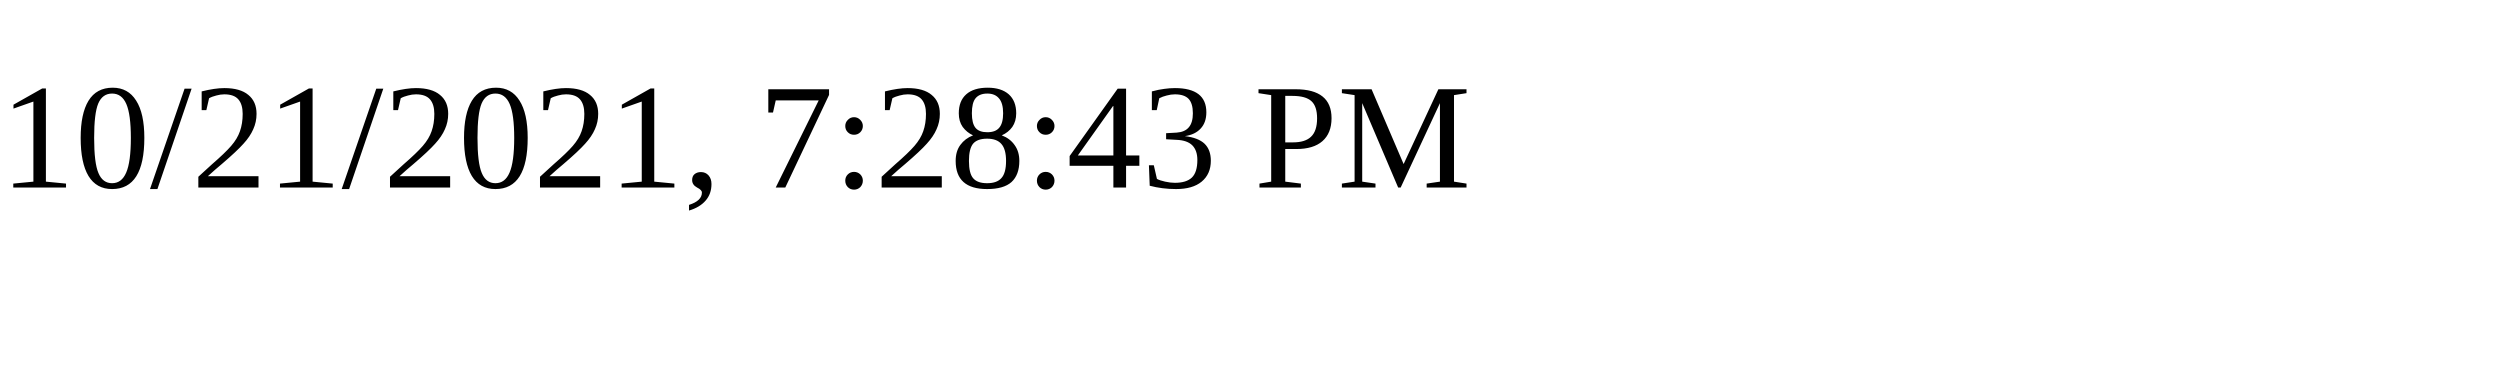
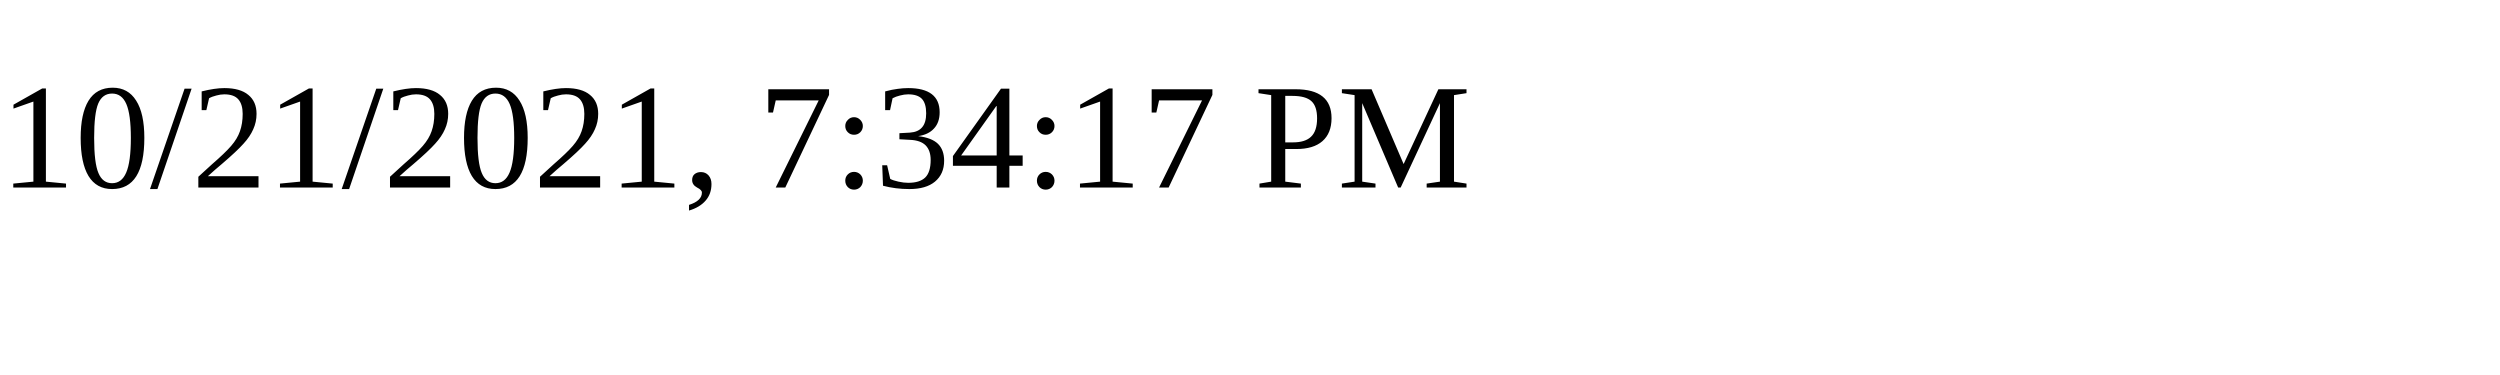
<svg xmlns="http://www.w3.org/2000/svg" height="30" width="200">
-   <text x="0" y="15">10/21/2021, 7:28:43 PM</text>
+   <text x="0" y="15">10/21/2021, 7:34:17 PM</text>
</svg>
